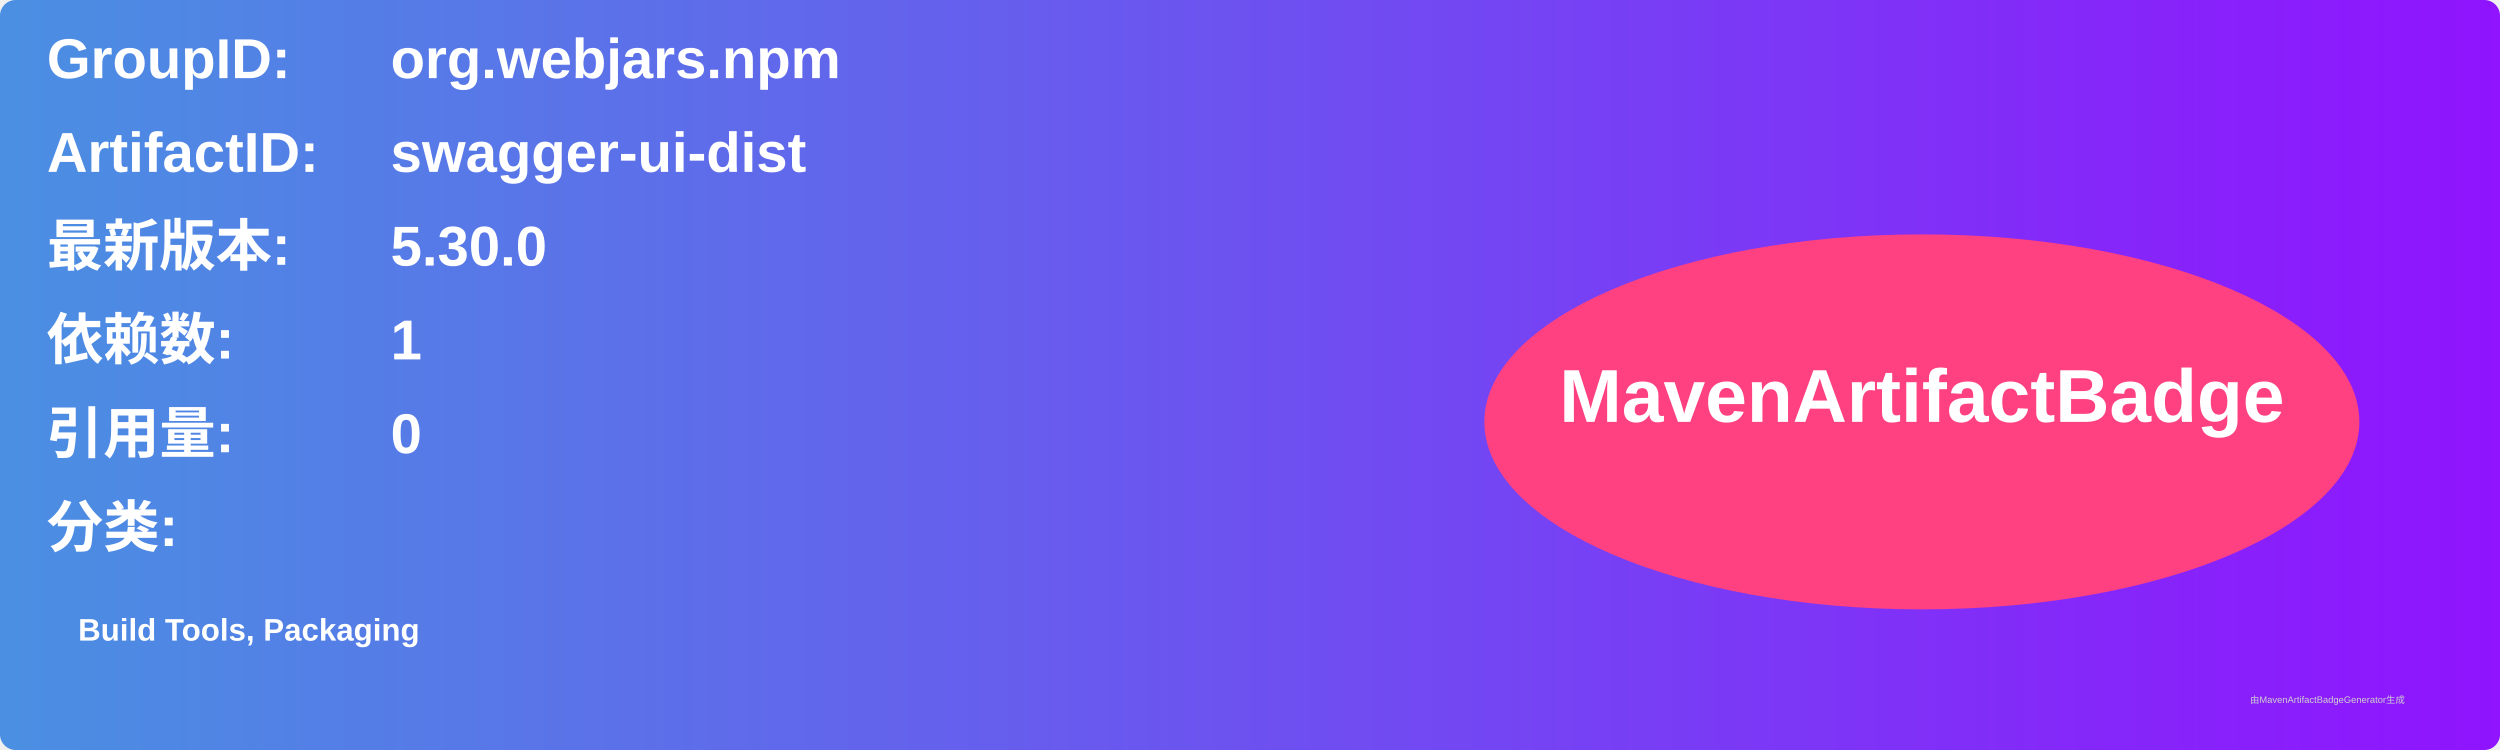
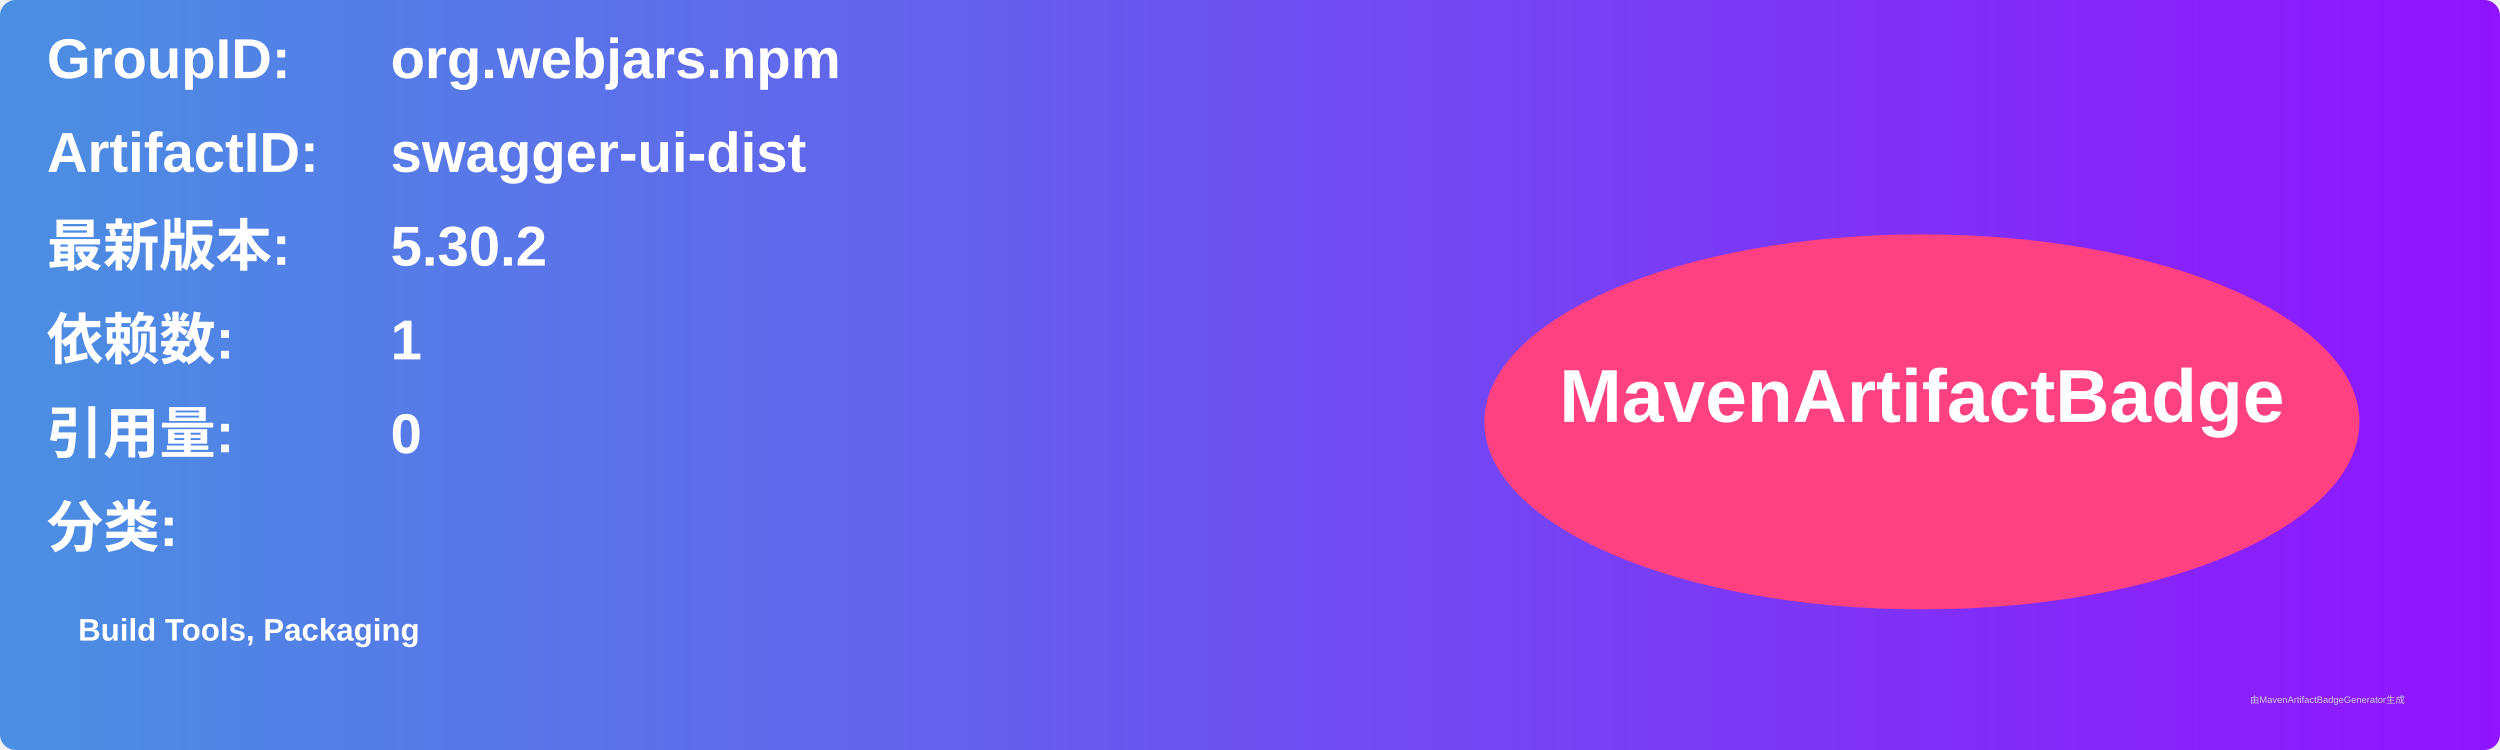
<svg xmlns="http://www.w3.org/2000/svg" width="800" height="240" viewBox="0 0 800 240">
  <linearGradient id="grad" x1="0%" y1="0%" x2="100%" y2="0%">
    <stop offset="0%" stop-color="#4a90e2" />
    <stop offset="100%" stop-color="#9013fe" />
  </linearGradient>
  <rect width="100%" height="100%" rx="5" ry="5" fill="url(#grad)" />
  <g transform="translate(15, 15)">
    <text x="0" y="10" font-family="Arial" font-size="18" fill="white" font-weight="bold" width="260">GroupID:</text>
    <text x="110" y="10" font-family="Arial" font-size="18" fill="white" font-weight="bold" width="460">org.webjars.npm</text>
    <text x="0" y="40" font-family="Arial" font-size="18" fill="white" font-weight="bold" width="260">ArtifactID:</text>
    <text x="110" y="40" font-family="Arial" font-size="18" fill="white" font-weight="bold" width="460">swagger-ui-dist</text>
    <text x="0" y="70" font-family="Arial" font-size="18" fill="white" font-weight="bold">最新版本:</text>
    <text x="110" y="70" font-family="Arial" font-size="18" fill="white" font-weight="bold">
-       <tspan font-weight="bold">5.30.0</tspan>
+       <tspan font-weight="bold">5.30.2</tspan>
    </text>
    <text x="0" y="100" font-family="Arial" font-size="18" fill="white" font-weight="bold">依赖数: </text>
    <text x="110" y="100" font-family="Arial" font-size="18" fill="white">
      <tspan font-weight="bold">1</tspan>
    </text>
    <text x="0" y="130" font-family="Arial" font-size="18" fill="white" font-weight="bold">引用量: </text>
    <text x="110" y="130" font-family="Arial" font-size="18" fill="white">
      <tspan font-weight="bold">0</tspan>
    </text>
    <text x="0" y="160" font-family="Arial" font-size="18" fill="white" font-weight="bold">分类:</text>
    <text x="10" y="190" font-family="Arial" font-size="10" fill="white">
      <tspan font-weight="bold">Build Tools, Packaging</tspan>
    </text>
    <ellipse cx="600" cy="120" rx="140" ry="60" fill="#ff4081" />
    <text x="600" y="120" text-anchor="middle" font-family="Arial" font-size="24" fill="white" font-weight="bold">MavenArtifactBadge</text>
  </g>
  <text x="720" y="225" font-family="Arial" font-size="3" fill="#d0d0d0">由MavenArtifactBadgeGenerator生成</text>
</svg>
